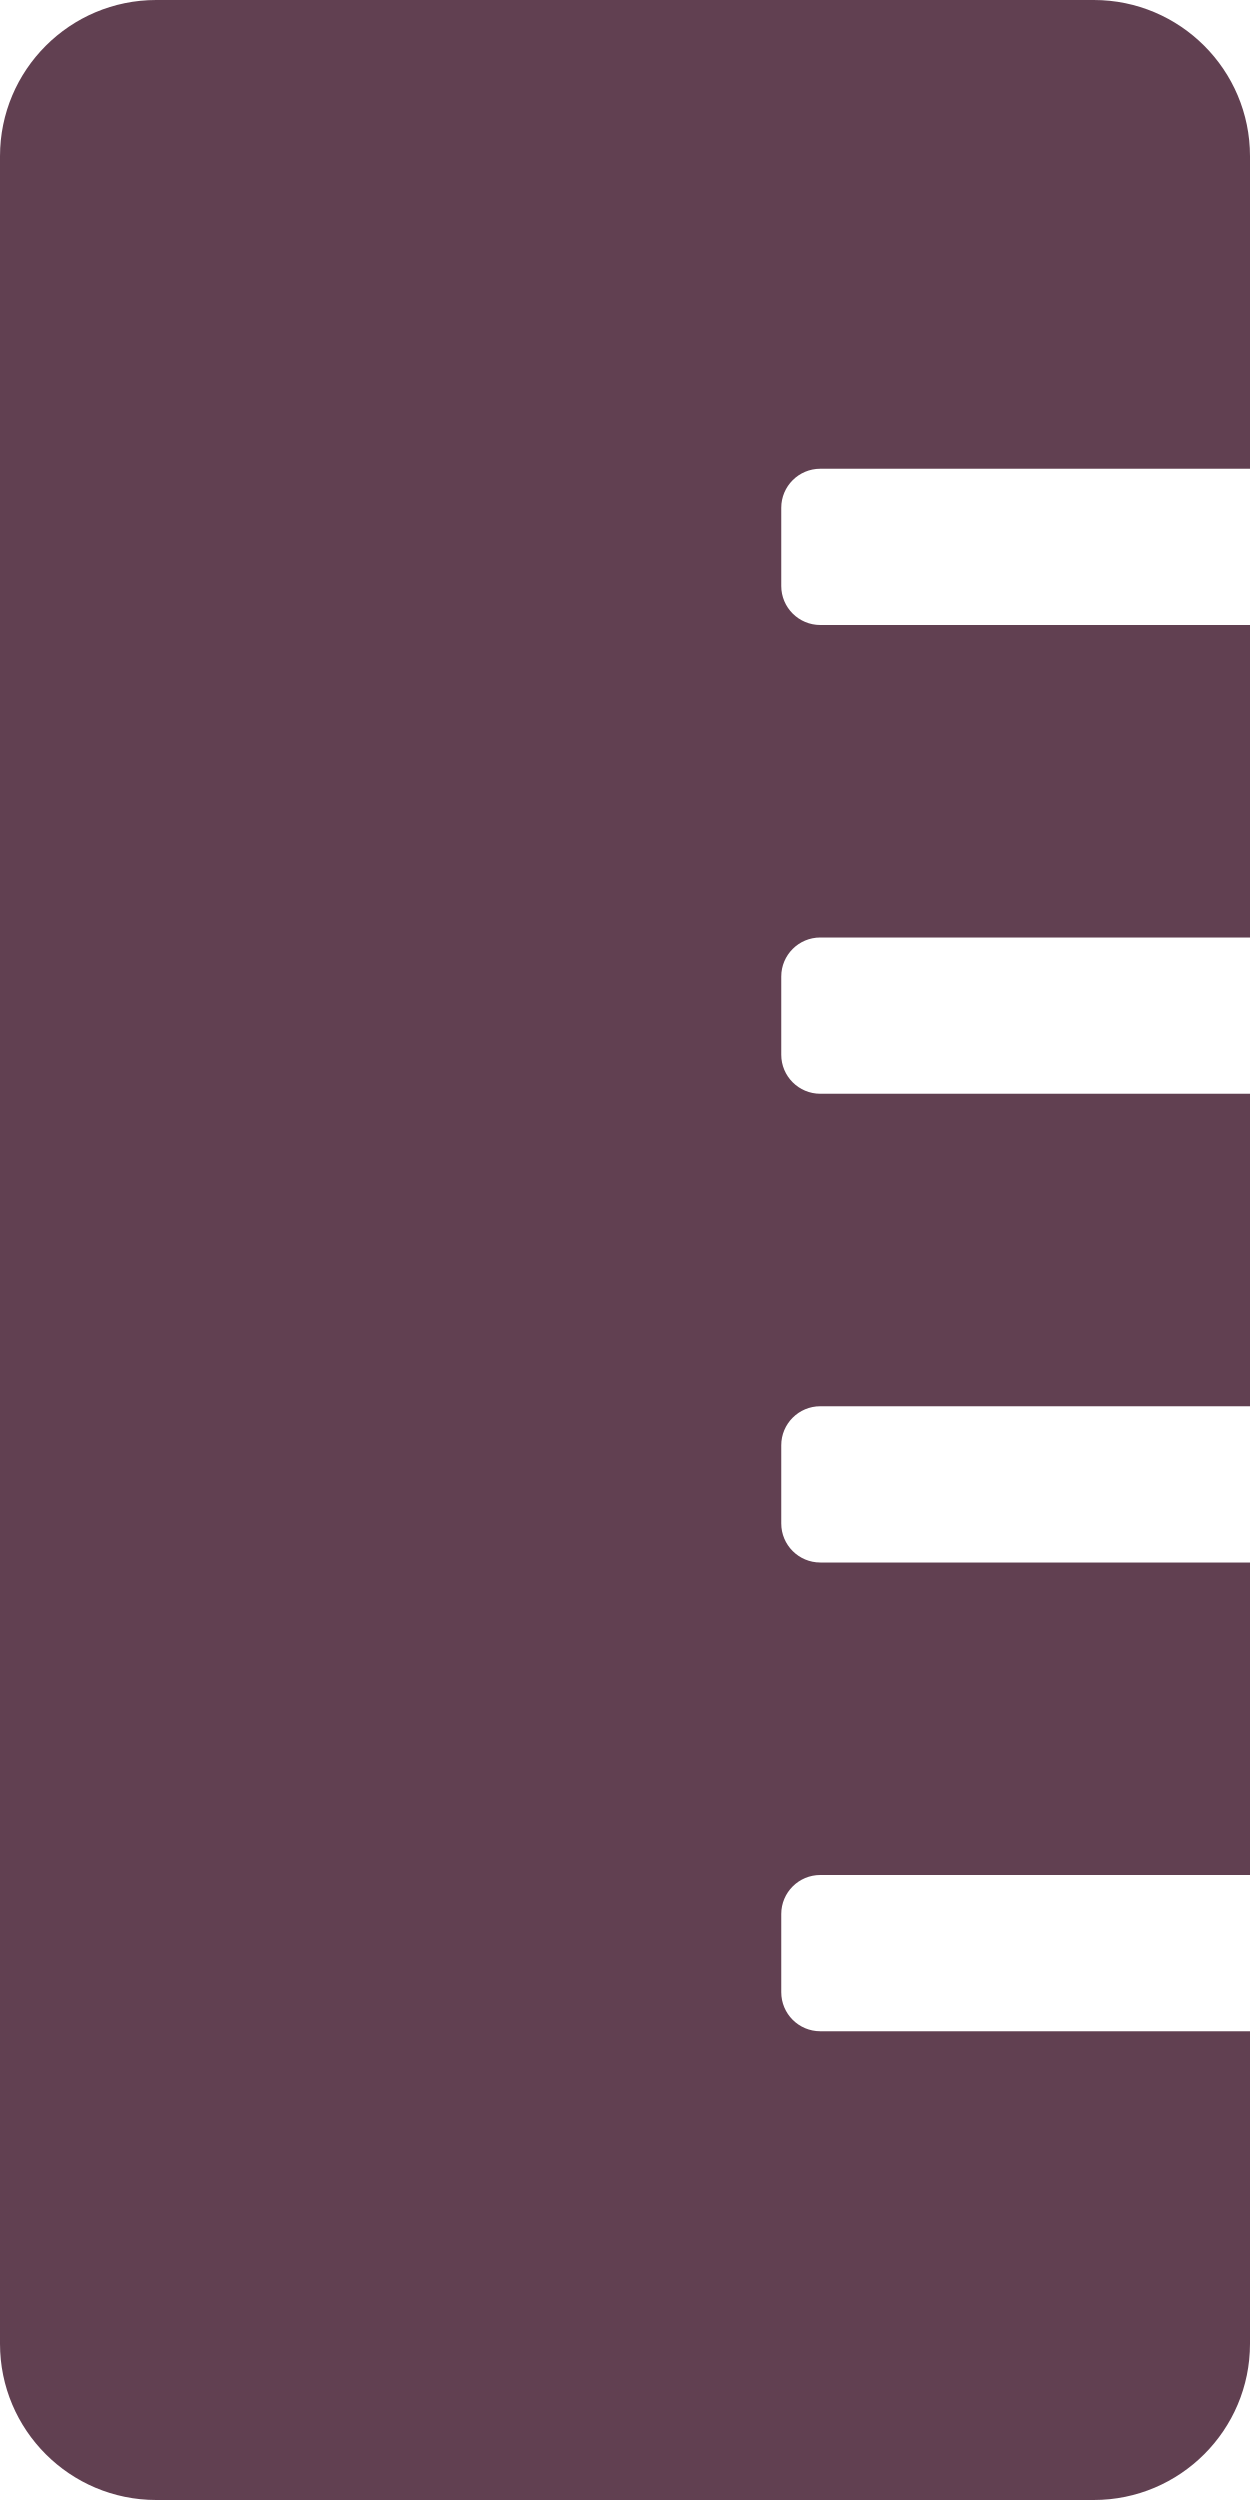
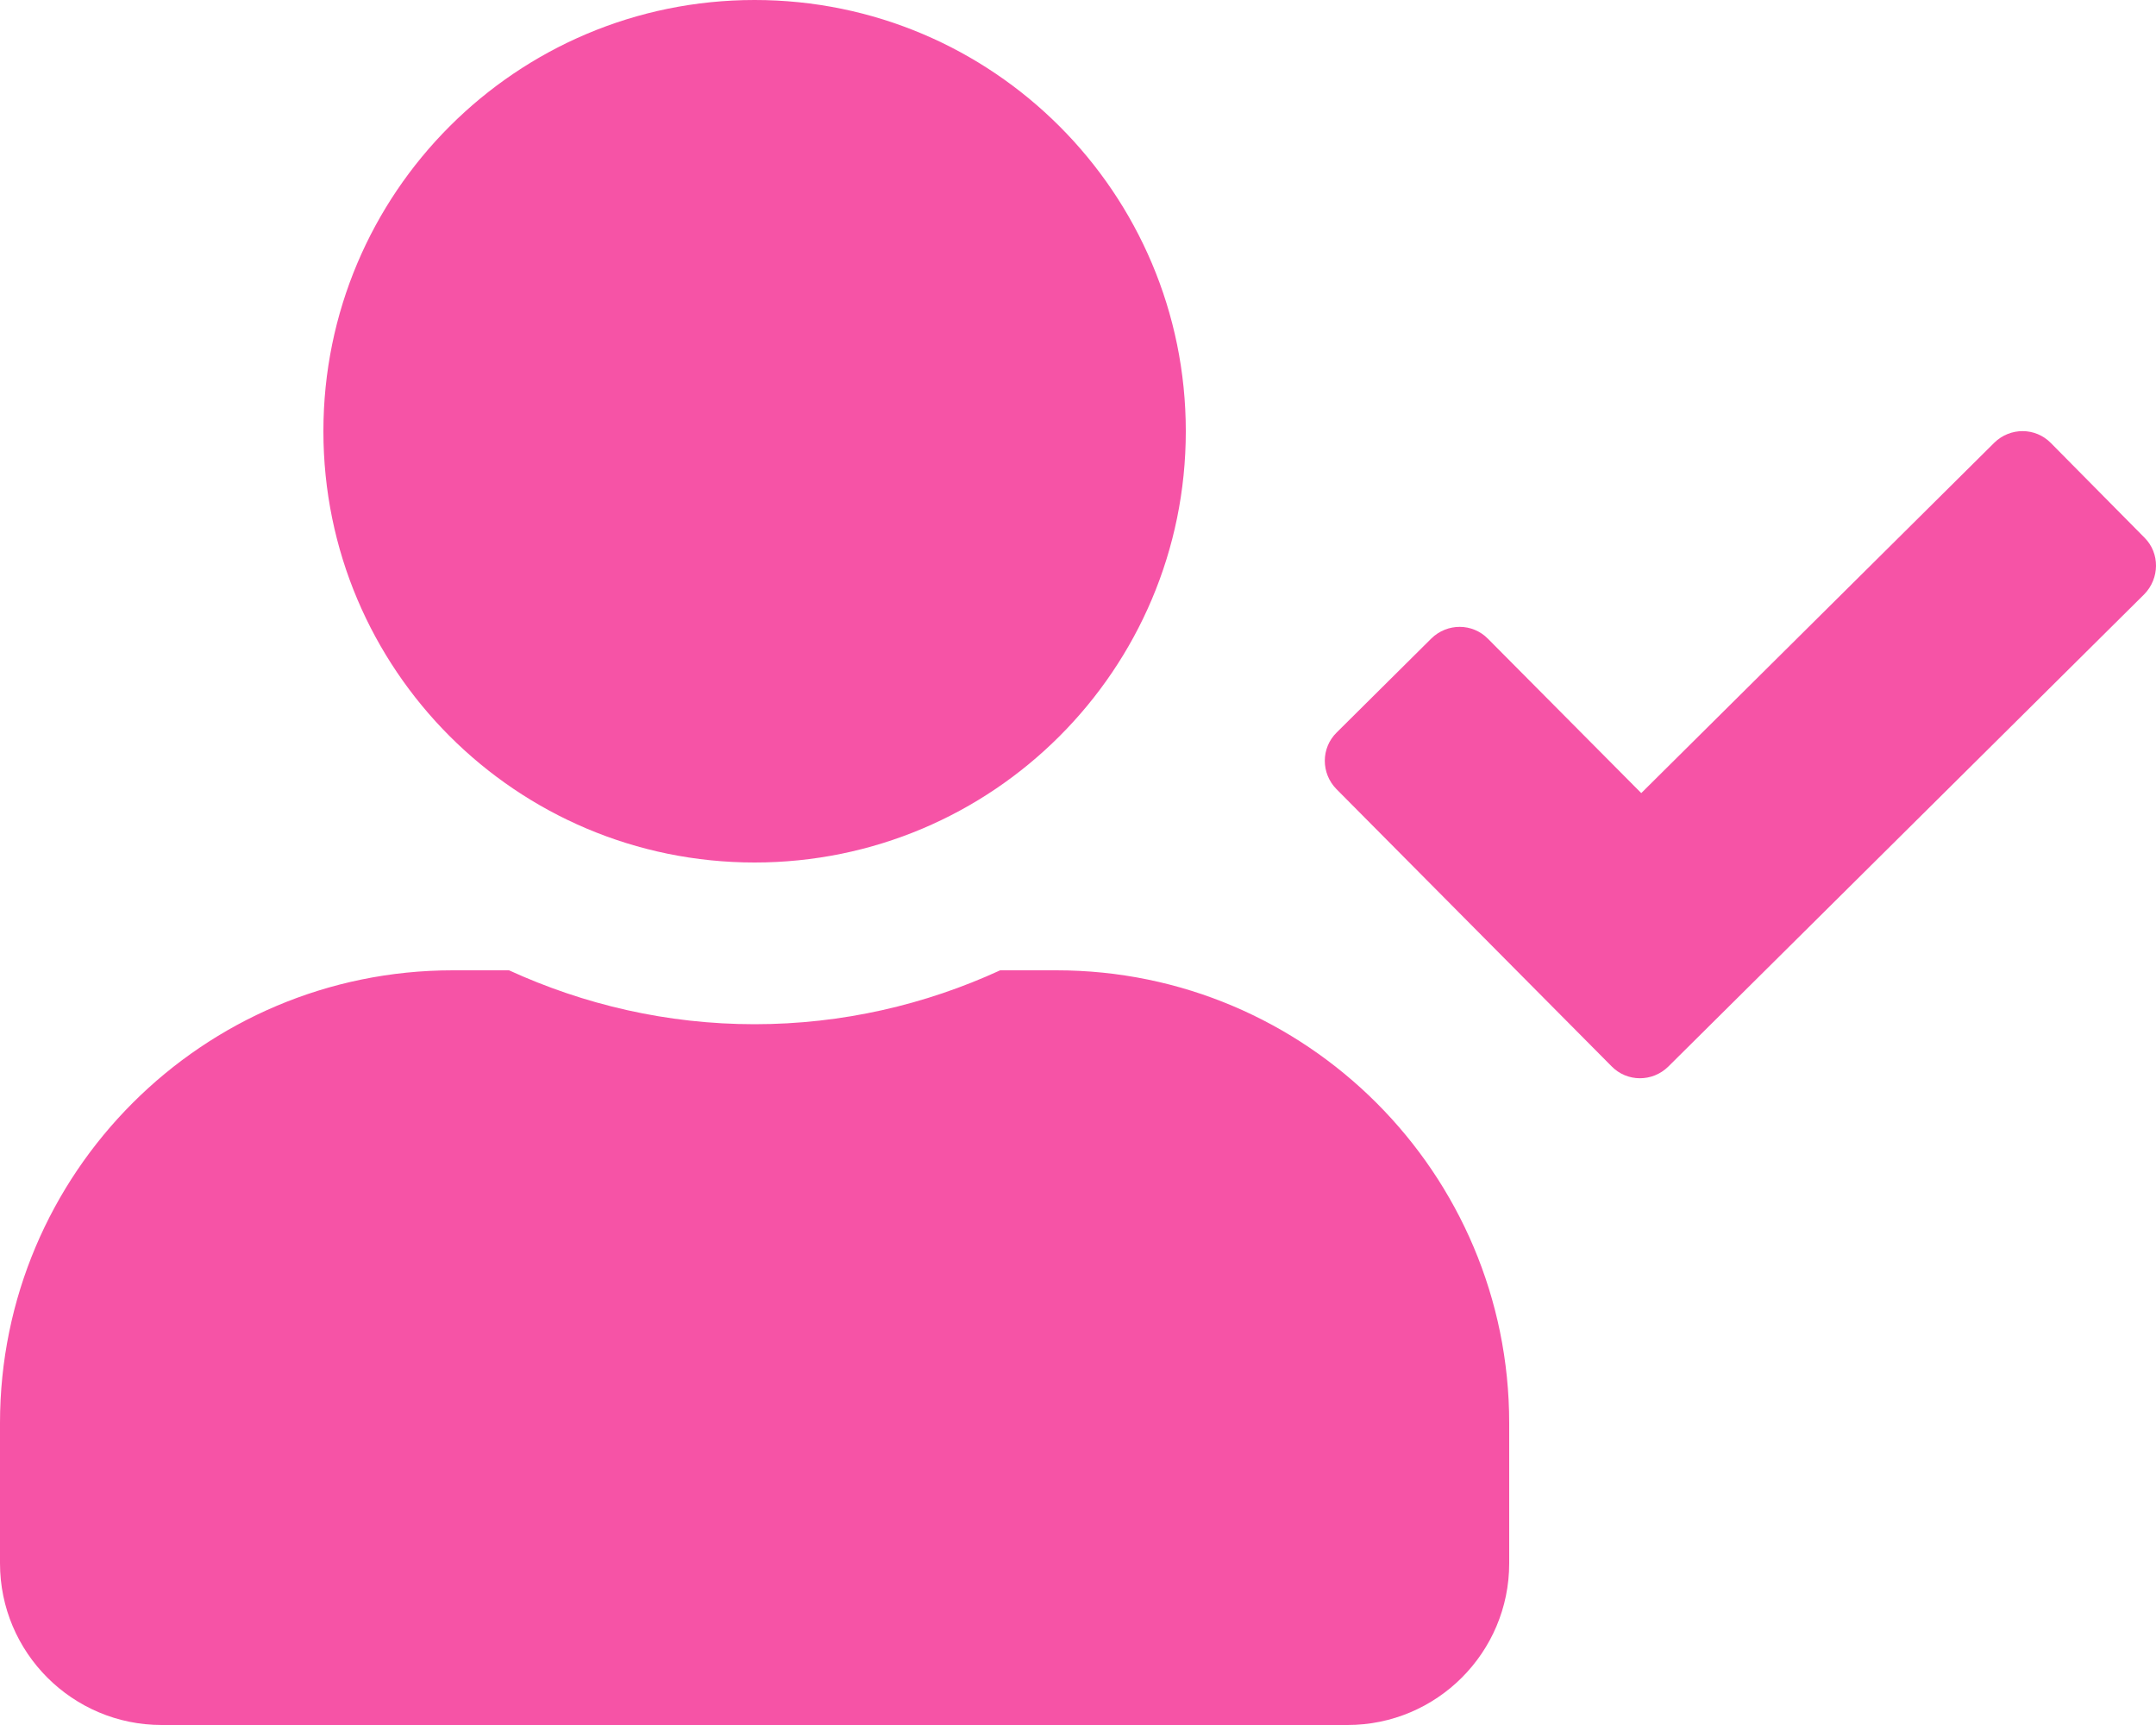
- <svg xmlns="http://www.w3.org/2000/svg" style="fill:#614051;" viewBox="0 0 256 512">
-   <path d="M168 416c-4.42 0-8-3.58-8-8v-16c0-4.42 3.58-8 8-8h88v-64h-88c-4.42 0-8-3.58-8-8v-16c0-4.42 3.58-8 8-8h88v-64h-88c-4.42 0-8-3.58-8-8v-16c0-4.42 3.58-8 8-8h88v-64h-88c-4.42 0-8-3.58-8-8v-16c0-4.42 3.58-8 8-8h88V32c0-17.67-14.33-32-32-32H32C14.33 0 0 14.33 0 32v448c0 17.67 14.33 32 32 32h192c17.67 0 32-14.33 32-32v-64h-88z" />
+ <svg xmlns="http://www.w3.org/2000/svg" style="fill:#F653A6;" viewBox="0 0 640 512">
+   <path d="M224 256c70.7 0 128-57.3 128-128S294.7 0 224 0 96 57.3 96 128s57.3 128 128 128zm89.6 32h-16.7c-22.2 10.2-46.9 16-72.9 16s-50.6-5.8-72.9-16h-16.7C60.2 288 0 348.2 0 422.4V464c0 26.5 21.5 48 48 48h352c26.5 0 48-21.5 48-48v-41.6c0-74.2-60.2-134.4-134.4-134.4zm323-128.4l-27.8-28.1c-4.6-4.7-12.1-4.7-16.8-.1l-104.8 104-45.5-45.8c-4.6-4.7-12.1-4.7-16.8-.1l-28.1 27.9c-4.7 4.6-4.7 12.1-.1 16.8l81.7 82.3c4.6 4.7 12.1 4.7 16.8.1l141.3-140.2c4.6-4.7 4.7-12.2.1-16.8z" />
</svg>
